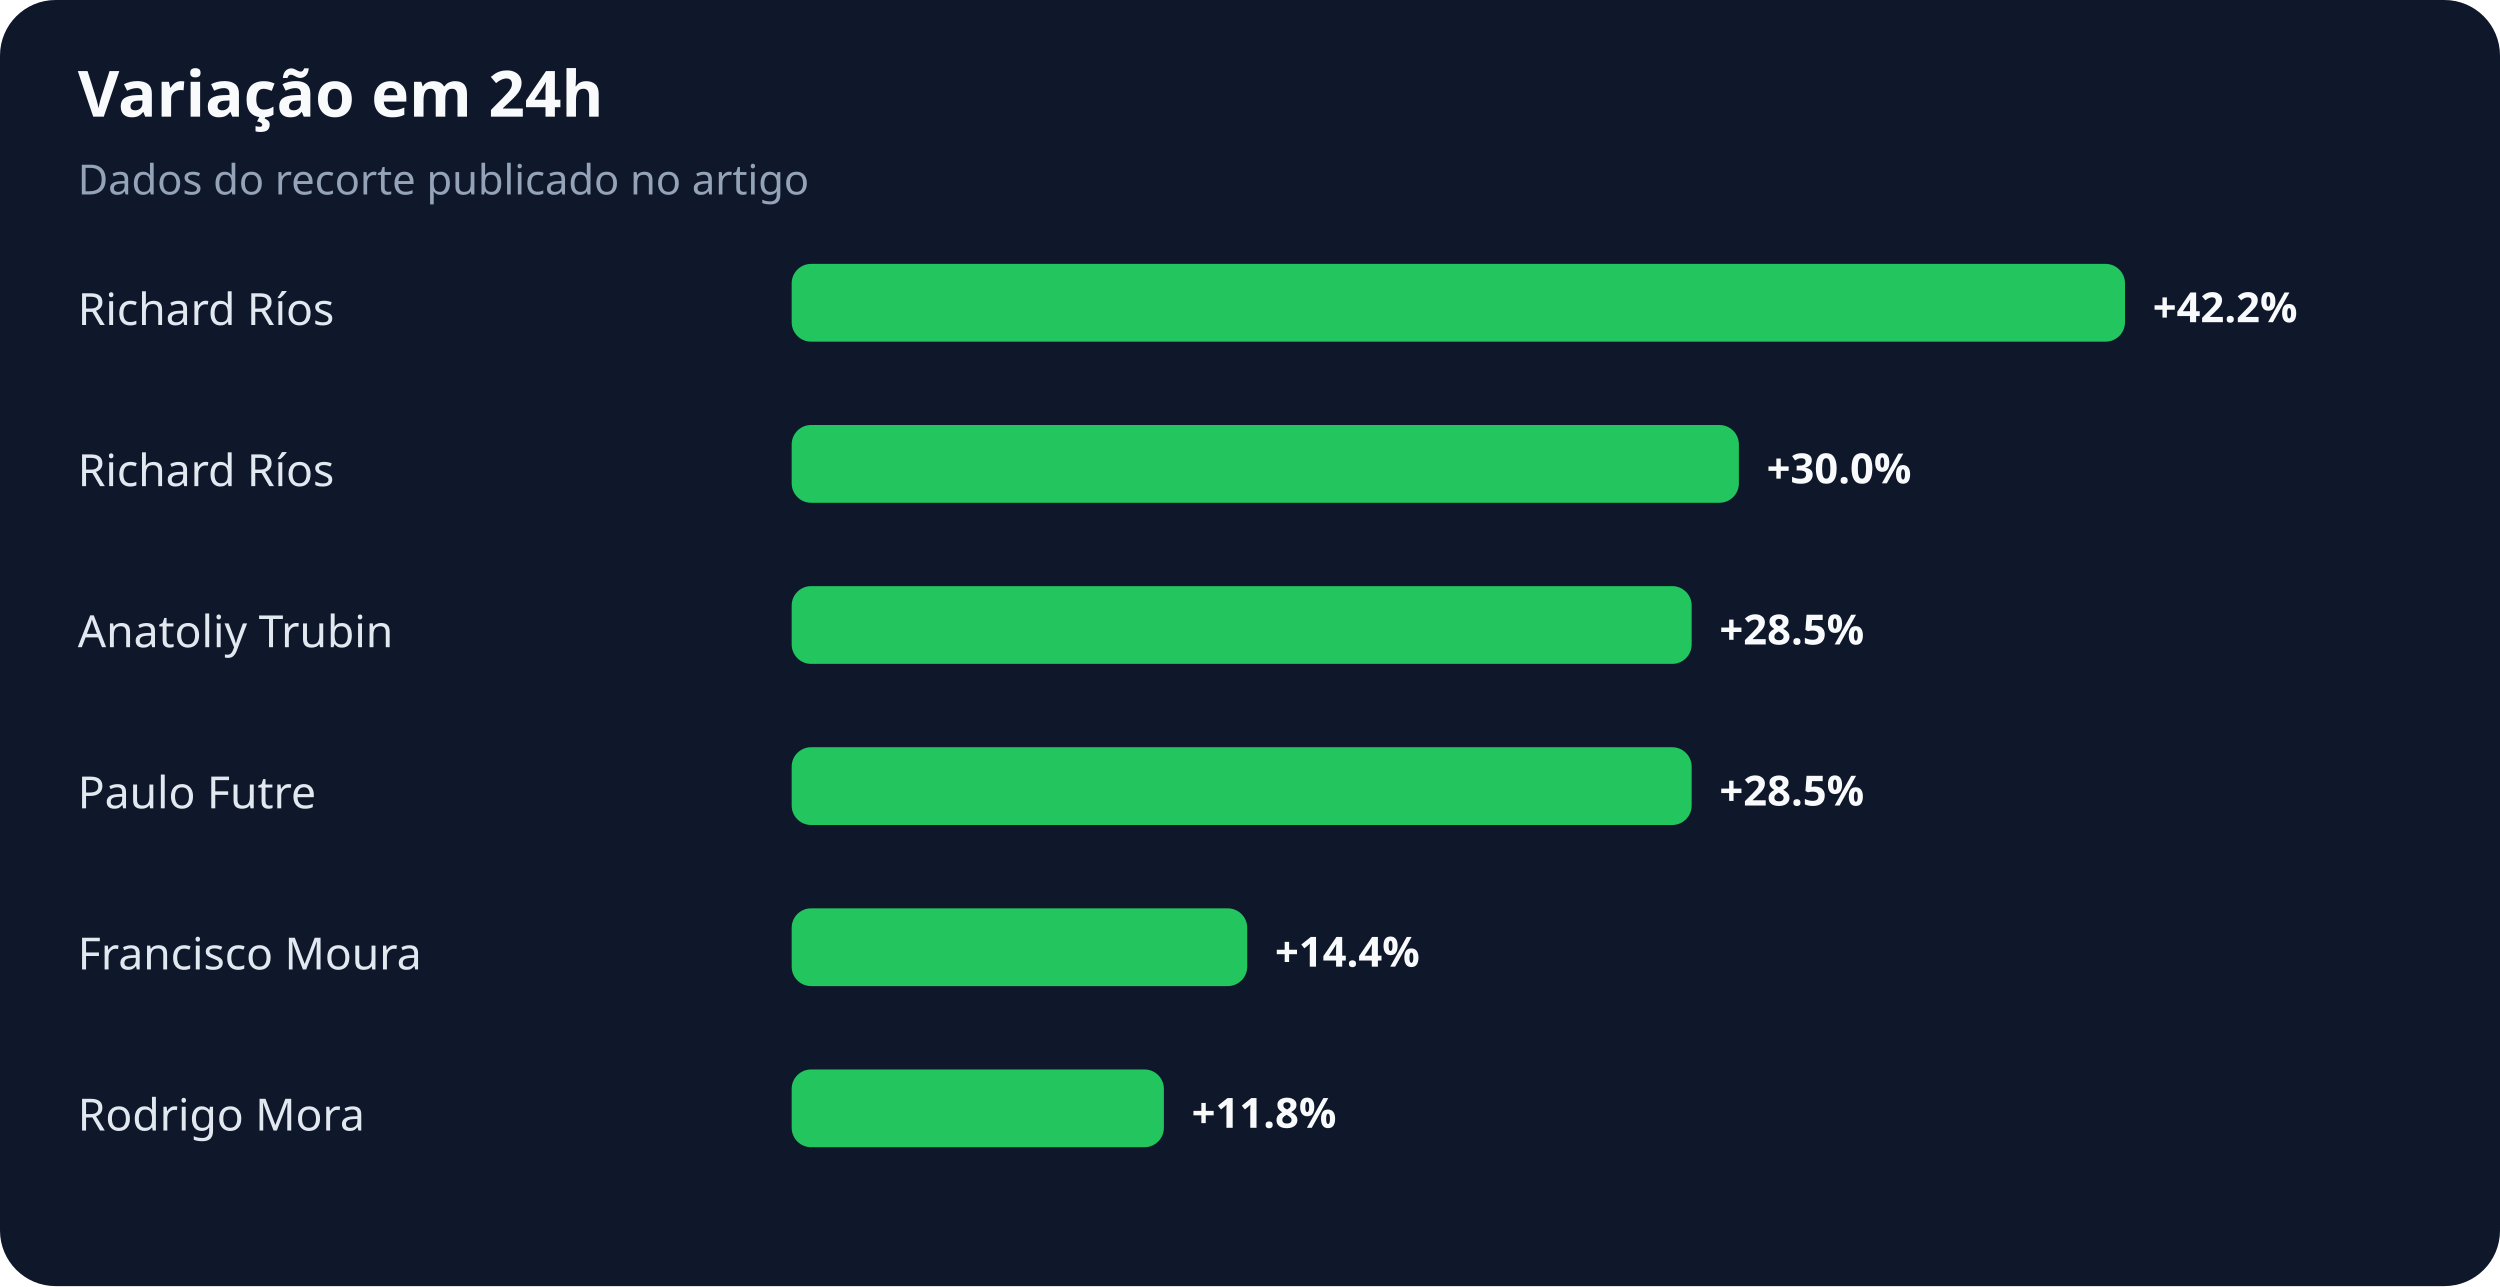
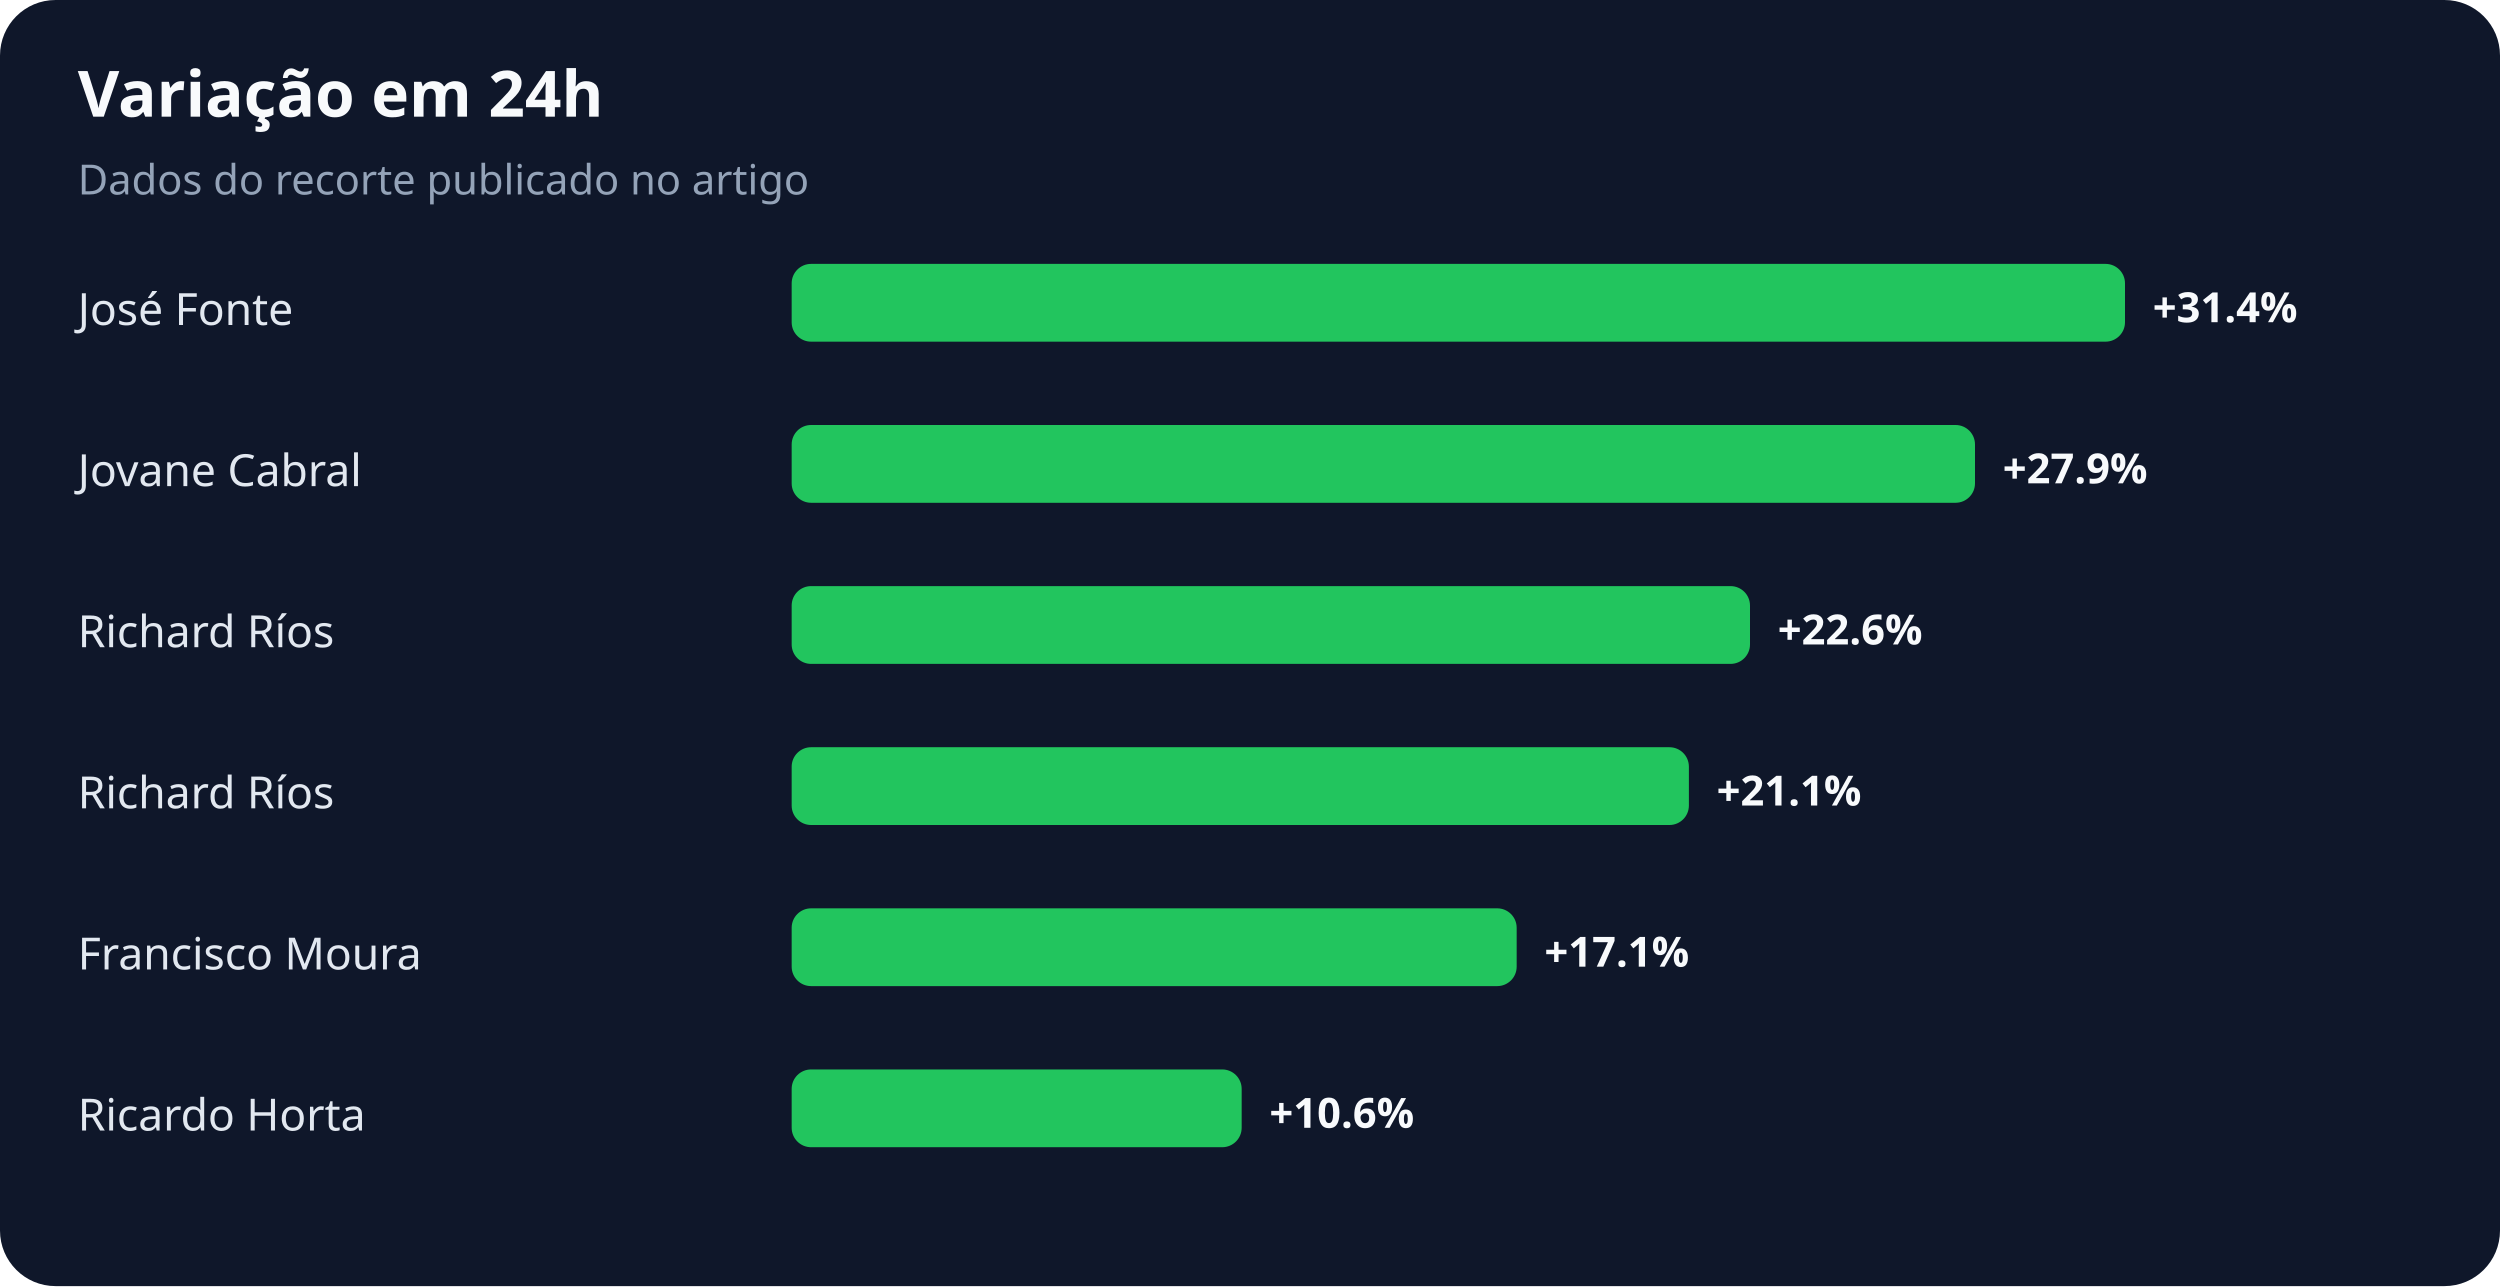
<svg xmlns="http://www.w3.org/2000/svg" width="900" height="463" viewBox="0 0 900 463" role="img" aria-labelledby="title desc">
  <rect width="100%" height="100%" rx="20" fill="#0f172a" />
  <text x="28" y="42" fill="#f8fafc" font-family="system-ui,sans-serif" font-size="23" font-weight="700">Variação em 24h</text>
  <text x="28" y="70" fill="#94a3b8" font-family="system-ui,sans-serif" font-size="15">Dados do recorte publicado no artigo</text>
-   <text x="28" y="117" fill="#e2e8f0" font-family="system-ui,sans-serif" font-size="16">Richard Ríos</text>
+   <text x="28" y="117" fill="#e2e8f0" font-family="system-ui,sans-serif" font-size="16">José Fonte</text>
  <rect x="285" y="95" width="480" height="28" rx="7" fill="#22c55e" />
-   <text x="775" y="116" fill="#f8fafc" font-family="system-ui,sans-serif" font-size="15" font-weight="700">+42.2%</text>
-   <text x="28" y="175" fill="#e2e8f0" font-family="system-ui,sans-serif" font-size="16">Richard Ríos</text>
-   <rect x="285" y="153" width="341" height="28" rx="7" fill="#22c55e" />
-   <text x="636" y="174" fill="#f8fafc" font-family="system-ui,sans-serif" font-size="15" font-weight="700">+30.0%</text>
-   <text x="28" y="233" fill="#e2e8f0" font-family="system-ui,sans-serif" font-size="16">Anatoliy Trubin</text>
-   <rect x="285" y="211" width="324" height="28" rx="7" fill="#22c55e" />
-   <text x="619" y="232" fill="#f8fafc" font-family="system-ui,sans-serif" font-size="15" font-weight="700">+28.5%</text>
-   <text x="28" y="291" fill="#e2e8f0" font-family="system-ui,sans-serif" font-size="16">Paulo Futre</text>
-   <rect x="285" y="269" width="324" height="28" rx="7" fill="#22c55e" />
-   <text x="619" y="290" fill="#f8fafc" font-family="system-ui,sans-serif" font-size="15" font-weight="700">+28.5%</text>
+   <text x="775" y="116" fill="#f8fafc" font-family="system-ui,sans-serif" font-size="15" font-weight="700">+31.4%</text>
+   <text x="28" y="175" fill="#e2e8f0" font-family="system-ui,sans-serif" font-size="16">Jovane Cabral</text>
+   <rect x="285" y="153" width="426" height="28" rx="7" fill="#22c55e" />
+   <text x="721" y="174" fill="#f8fafc" font-family="system-ui,sans-serif" font-size="15" font-weight="700">+27.9%</text>
+   <text x="28" y="233" fill="#e2e8f0" font-family="system-ui,sans-serif" font-size="16">Richard Ríos</text>
+   <rect x="285" y="211" width="345" height="28" rx="7" fill="#22c55e" />
+   <text x="640" y="232" fill="#f8fafc" font-family="system-ui,sans-serif" font-size="15" font-weight="700">+22.6%</text>
+   <text x="28" y="291" fill="#e2e8f0" font-family="system-ui,sans-serif" font-size="16">Richard Ríos</text>
+   <rect x="285" y="269" width="323" height="28" rx="7" fill="#22c55e" />
+   <text x="618" y="290" fill="#f8fafc" font-family="system-ui,sans-serif" font-size="15" font-weight="700">+21.1%</text>
  <text x="28" y="349" fill="#e2e8f0" font-family="system-ui,sans-serif" font-size="16">Francisco Moura</text>
-   <rect x="285" y="327" width="164" height="28" rx="7" fill="#22c55e" />
-   <text x="459" y="348" fill="#f8fafc" font-family="system-ui,sans-serif" font-size="15" font-weight="700">+14.4%</text>
-   <text x="28" y="407" fill="#e2e8f0" font-family="system-ui,sans-serif" font-size="16">Rodrigo Mora</text>
-   <rect x="285" y="385" width="134" height="28" rx="7" fill="#22c55e" />
-   <text x="429" y="406" fill="#f8fafc" font-family="system-ui,sans-serif" font-size="15" font-weight="700">+11.8%</text>
+   <rect x="285" y="327" width="261" height="28" rx="7" fill="#22c55e" />
+   <text x="556" y="348" fill="#f8fafc" font-family="system-ui,sans-serif" font-size="15" font-weight="700">+17.1%</text>
+   <text x="28" y="407" fill="#e2e8f0" font-family="system-ui,sans-serif" font-size="16">Ricardo Horta</text>
+   <rect x="285" y="385" width="162" height="28" rx="7" fill="#22c55e" />
+   <text x="457" y="406" fill="#f8fafc" font-family="system-ui,sans-serif" font-size="15" font-weight="700">+10.6%</text>
</svg>
